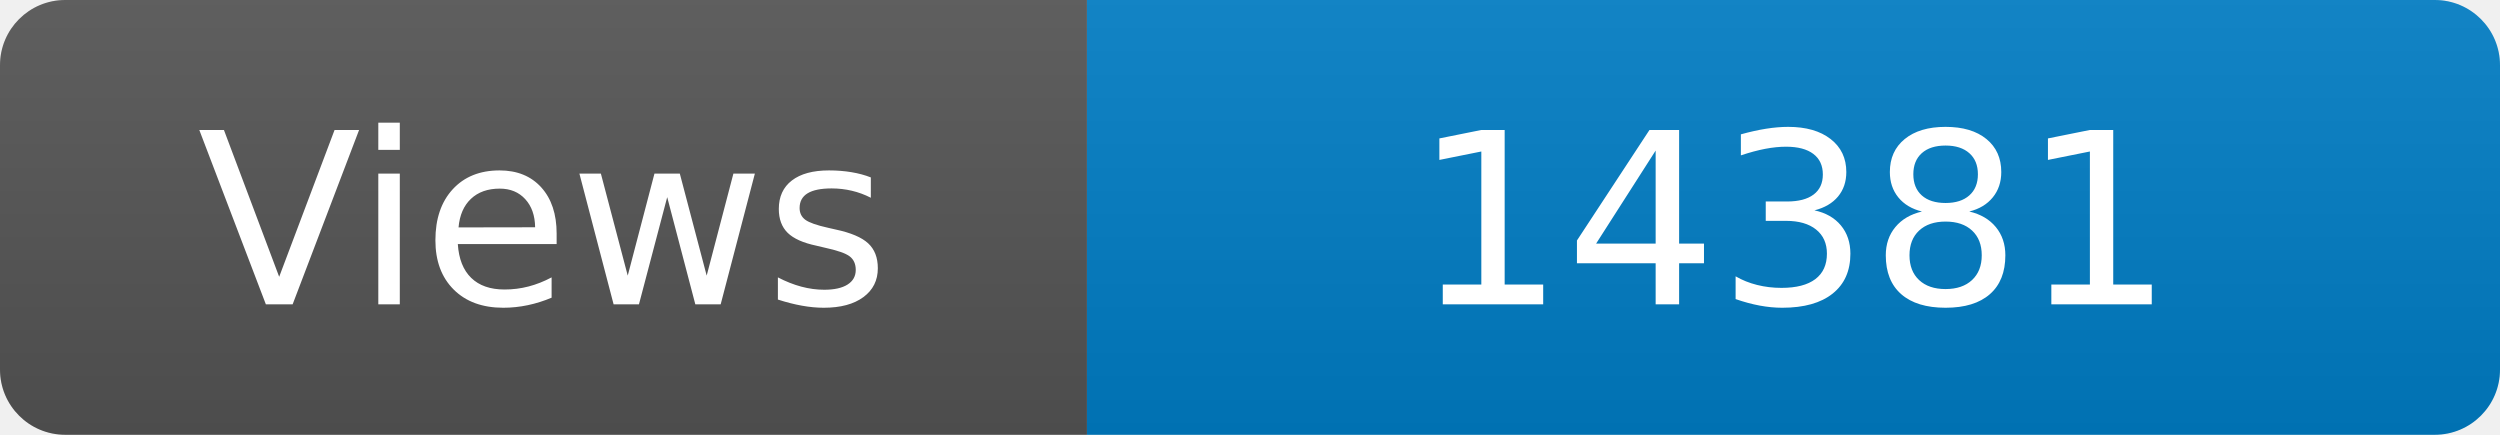
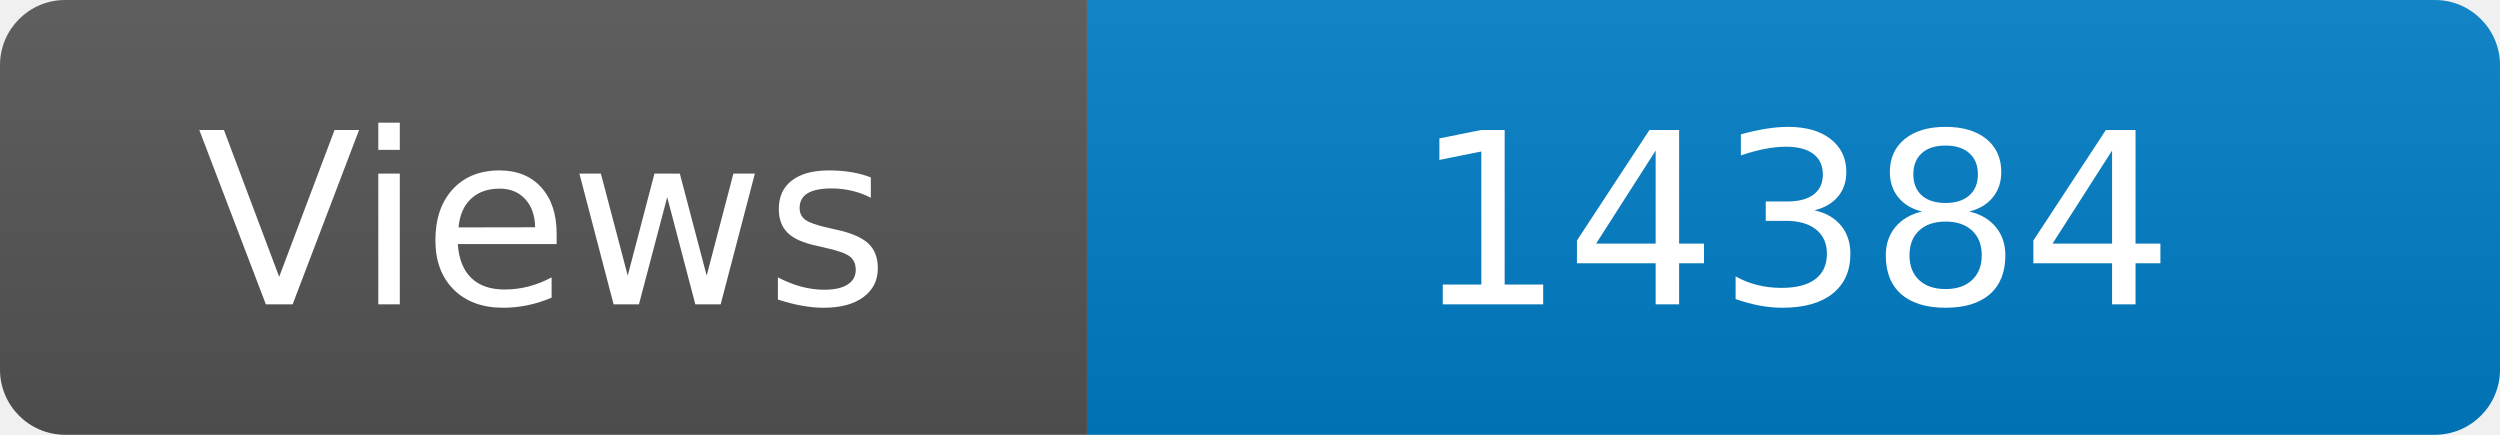
<svg xmlns="http://www.w3.org/2000/svg" width="115" height="20" role="img" aria-label="Maintained?: yes">
  <linearGradient id="s" x2="0" y2="100%">
    <stop offset="0" stop-color="#bbb" stop-opacity=".1" />
    <stop offset="1" stop-opacity=".1" />
  </linearGradient>
  <clipPath id="r">
    <rect width="115" height="20" rx="3" fill="#fff" />
  </clipPath>
  <g clip-path="url(#r)">
    <rect width="50" height="20" fill="#555" />
    <rect x="50" width="160" height="20" fill="#007ec6" />
    <rect width="115" height="20" fill="url(#s)" />
  </g>
  <g fill="#fff" text-anchor="middle" font-family="Verdana,Geneva,DejaVu Sans,sans-serif" font-size="110">
    <text x="250" y="140" transform="scale(.1)" fill="#fff">Views</text>
-     <text x="825" y="140" transform="scale(.1)" fill="#fff">14381</text>
+     <text x="825" y="140" transform="scale(.1)" fill="#fff">14384</text>
  </g>
</svg>
